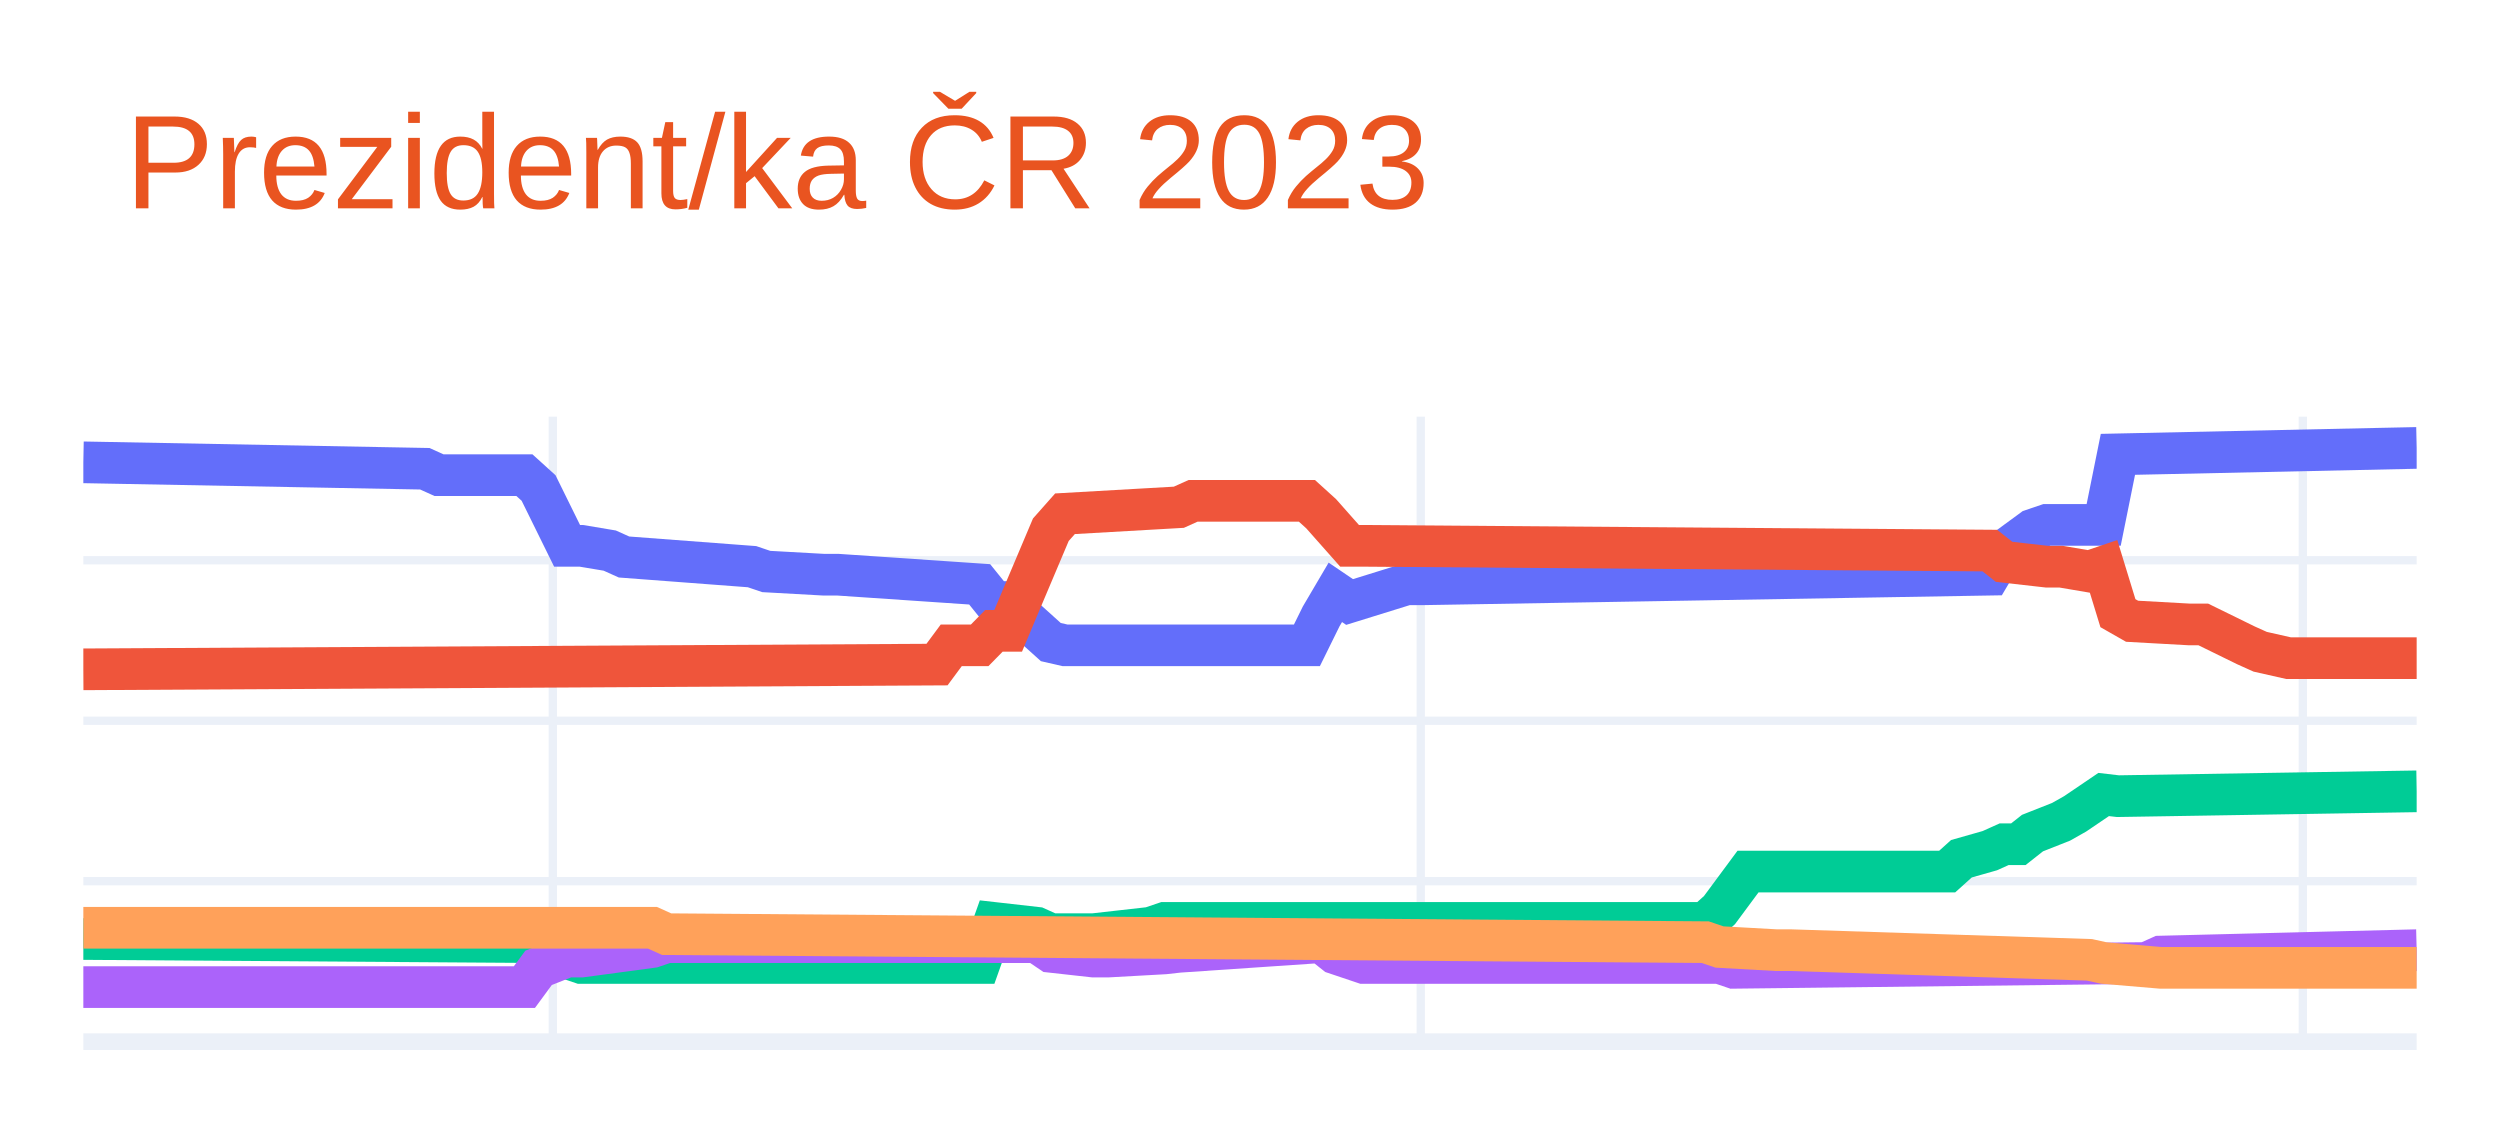
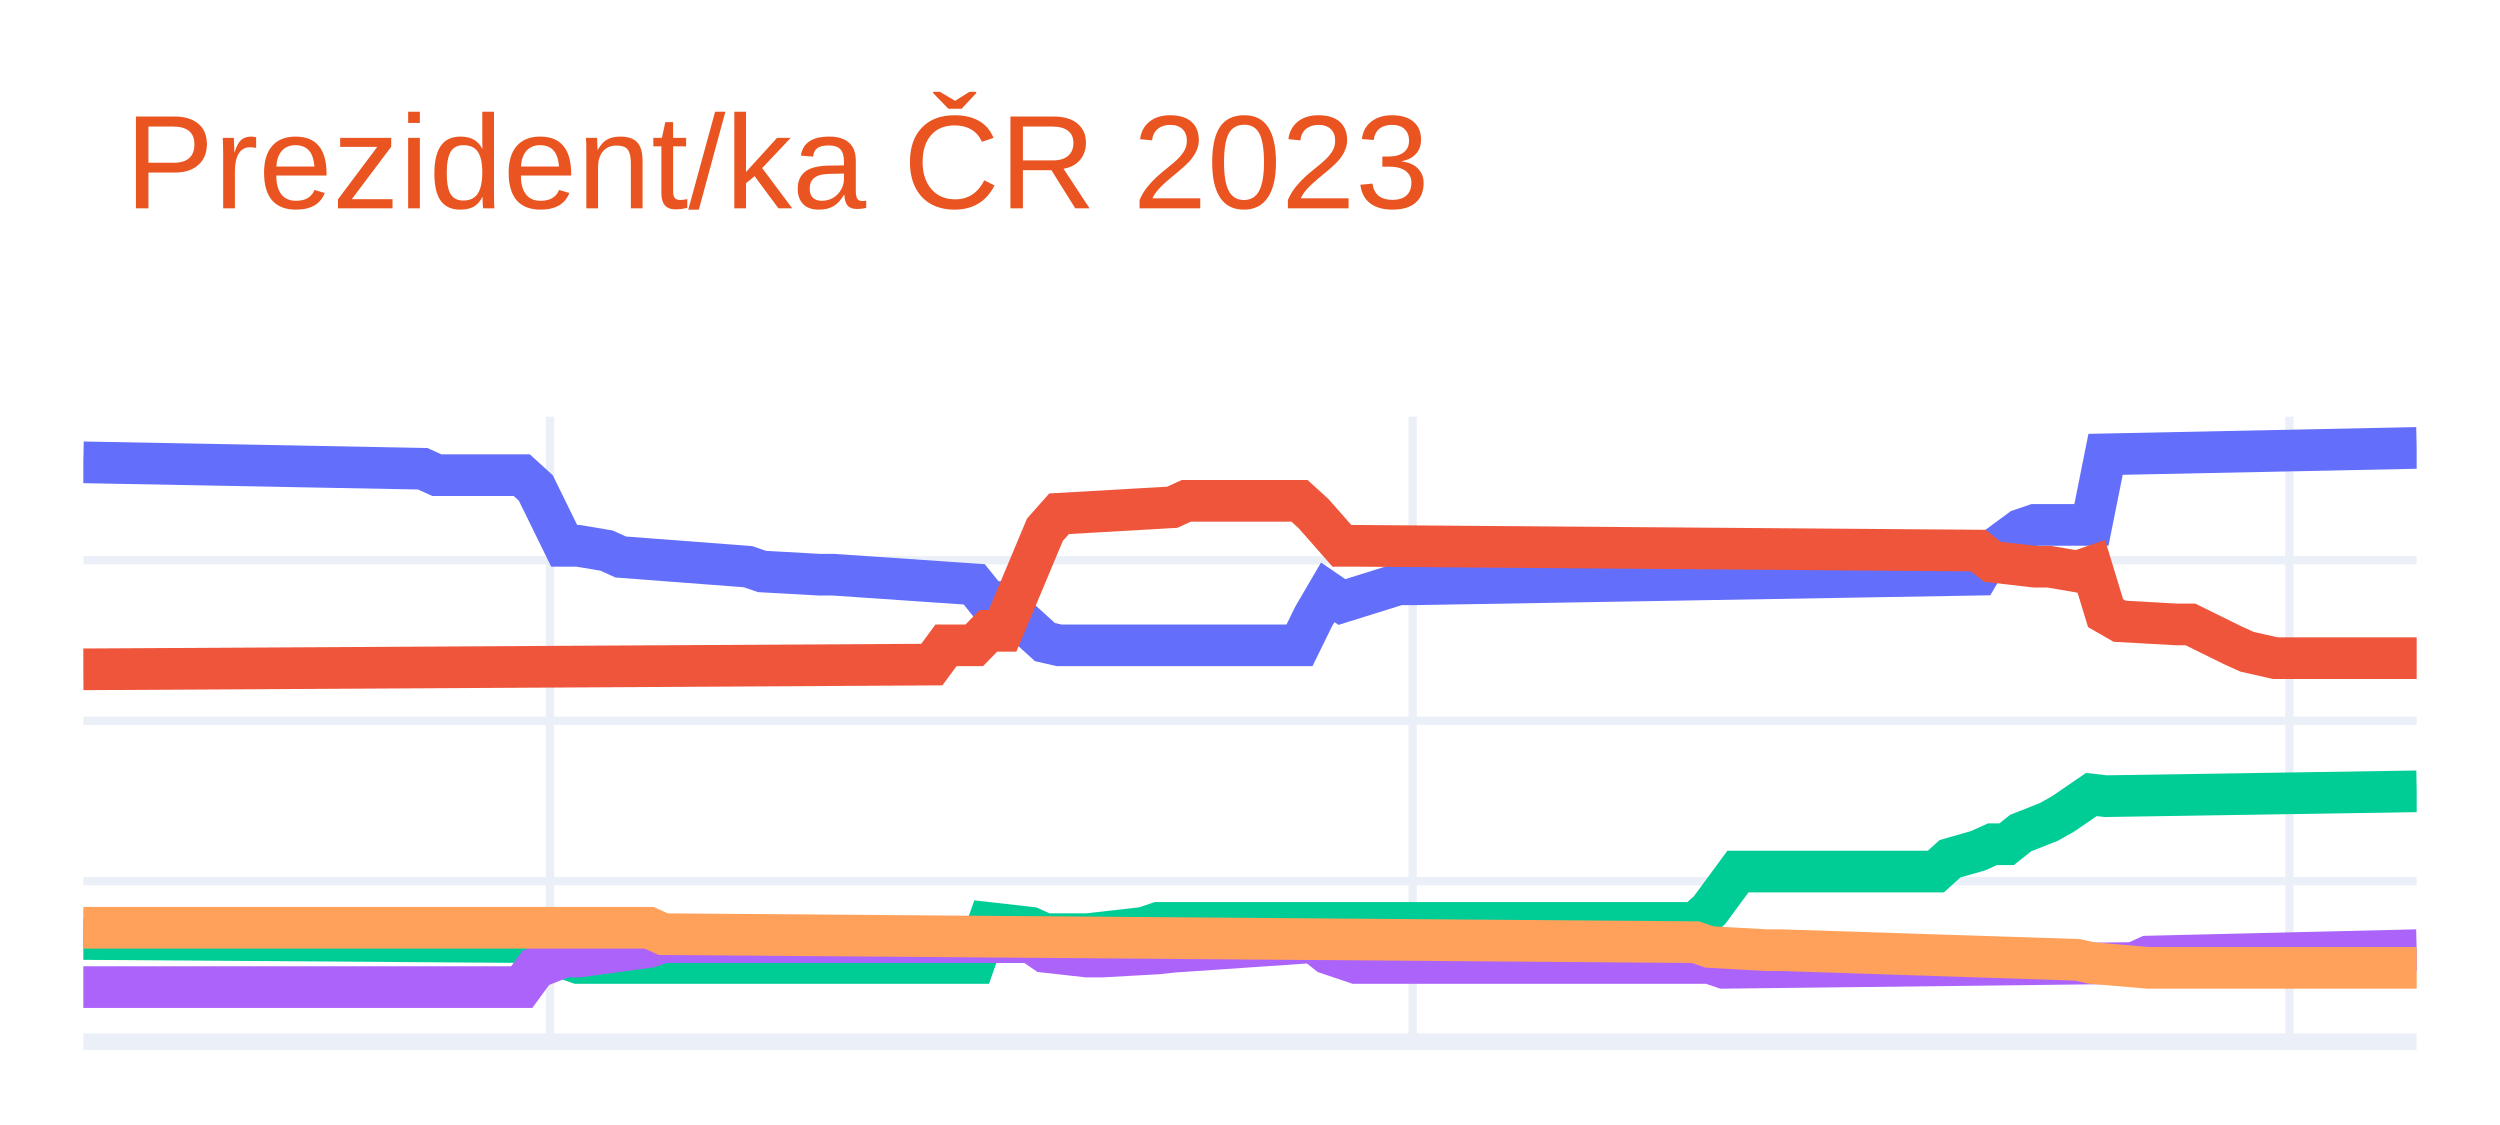
<svg xmlns="http://www.w3.org/2000/svg" class="main-svg" width="300" height="135" style="" viewBox="0 0 300 135">
  <rect x="0" y="0" width="300" height="135" style="fill: rgb(255, 255, 255); fill-opacity: 1;" />
-   <defs id="defs-3b0a7a">
+   <defs id="defs-020df3">
    <g class="clips">
-       <clipPath id="clip3b0a7axyplot" class="plotclip">
+       <clipPath id="clip020df3xyplot" class="plotclip">
        <rect width="280" height="75" />
      </clipPath>
-       <clipPath class="axesclip" id="clip3b0a7ax">
+       <clipPath class="axesclip" id="clip020df3x">
        <rect x="10" y="0" width="280" height="135" />
      </clipPath>
-       <clipPath class="axesclip" id="clip3b0a7ay">
+       <clipPath class="axesclip" id="clip020df3y">
        <rect x="0" y="50" width="300" height="75" />
      </clipPath>
-       <clipPath class="axesclip" id="clip3b0a7axy">
+       <clipPath class="axesclip" id="clip020df3xy">
        <rect x="10" y="50" width="280" height="75" />
      </clipPath>
    </g>
    <g class="gradients" />
    <g class="patterns" />
  </defs>
  <g class="bglayer" />
  <g class="layer-below">
    <g class="imagelayer" />
    <g class="shapelayer" />
  </g>
  <g class="cartesianlayer">
    <g class="subplot xy">
      <g class="layer-subplot">
        <g class="shapelayer" />
        <g class="imagelayer" />
      </g>
      <g class="minor-gridlayer">
        <g class="x" />
        <g class="y" />
      </g>
      <g class="gridlayer">
        <g class="x">
-           <path class="xgrid crisp" transform="translate(66.34,0)" d="M0,50v75" style="stroke: rgb(235, 240, 248); stroke-opacity: 1; stroke-width: 1px;" />
-           <path class="xgrid crisp" transform="translate(170.49,0)" d="M0,50v75" style="stroke: rgb(235, 240, 248); stroke-opacity: 1; stroke-width: 1px;" />
-           <path class="xgrid crisp" transform="translate(276.34,0)" d="M0,50v75" style="stroke: rgb(235, 240, 248); stroke-opacity: 1; stroke-width: 1px;" />
+           <path class="xgrid crisp" transform="translate(66,0)" d="M0,50v75" style="stroke: rgb(235, 240, 248); stroke-opacity: 1; stroke-width: 1px;" />
+           <path class="xgrid crisp" transform="translate(169.52,0)" d="M0,50v75" style="stroke: rgb(235, 240, 248); stroke-opacity: 1; stroke-width: 1px;" />
+           <path class="xgrid crisp" transform="translate(274.73,0)" d="M0,50v75" style="stroke: rgb(235, 240, 248); stroke-opacity: 1; stroke-width: 1px;" />
        </g>
        <g class="y">
          <path class="ygrid crisp" transform="translate(0,105.74)" d="M10,0h280" style="stroke: rgb(235, 240, 248); stroke-opacity: 1; stroke-width: 1px;" />
          <path class="ygrid crisp" transform="translate(0,86.49)" d="M10,0h280" style="stroke: rgb(235, 240, 248); stroke-opacity: 1; stroke-width: 1px;" />
          <path class="ygrid crisp" transform="translate(0,67.23)" d="M10,0h280" style="stroke: rgb(235, 240, 248); stroke-opacity: 1; stroke-width: 1px;" />
        </g>
      </g>
      <g class="zerolinelayer">
        <path class="yzl zl crisp" transform="translate(0,125)" d="M10,0h280" style="stroke: rgb(235, 240, 248); stroke-opacity: 1; stroke-width: 2px;" />
      </g>
      <path class="xlines-below" />
      <path class="ylines-below" />
      <g class="overlines-below" />
      <g class="xaxislayer-below" />
      <g class="yaxislayer-below" />
      <g class="overaxes-below" />
-       <g class="plot" transform="translate(10,50)" clip-path="url(#clip3b0a7axyplot)">
+       <g class="plot" transform="translate(10,50)" clip-path="url(#clip020df3xyplot)">
        <g class="scatterlayer mlayer">
-           <g class="trace scatter traceee6730" style="stroke-miterlimit: 2; opacity: 1;">
+           <g class="trace scatter trace4e8904" style="stroke-miterlimit: 2; opacity: 1;">
            <g class="fills" />
            <g class="errorbars" />
            <g class="lines">
-               <path class="js-line" d="M0,5.48L40.98,6.25L42.68,7.02L52.93,7.02L54.63,8.56L58.05,15.5L59.76,15.5L63.17,16.07L64.88,16.84L80.24,18L81.95,18.58L88.78,18.96L90.49,18.96L107.56,20.12L109.27,22.24L110.98,22.24L112.68,23.97L116.1,27.05L117.8,27.44L146.83,27.44L148.54,23.97L150.24,21.08L151.95,22.24L158.78,20.12L160.49,20.12L228.78,18.96L230.49,16.07L233.9,13.57L235.61,12.99L242.44,12.99L244.15,4.52L280,3.75" style="vector-effect: non-scaling-stroke; fill: none; stroke: rgb(99, 110, 250); stroke-opacity: 1; stroke-width: 5px; opacity: 1;" />
+               <path class="js-line" d="M0,5.48L40.73,6.25L42.42,7.02L52.61,7.02L54.3,8.56L57.7,15.5L59.39,15.5L62.79,16.07L64.48,16.84L79.76,18L81.45,18.58L88.24,18.96L89.94,18.96L106.91,20.12L108.61,22.24L110.3,22.24L112,23.97L115.39,27.05L117.09,27.44L145.94,27.44L147.64,23.97L149.33,21.08L151.03,22.24L157.82,20.12L159.52,20.12L227.39,18.96L229.09,16.07L232.48,13.57L234.18,12.99L240.97,12.99L242.67,4.52L280,3.75" style="vector-effect: non-scaling-stroke; fill: none; stroke: rgb(99, 110, 250); stroke-opacity: 1; stroke-width: 5px; opacity: 1;" />
            </g>
            <g class="points" />
            <g class="text" />
          </g>
-           <g class="trace scatter tracead98f5" style="stroke-miterlimit: 2; opacity: 1;">
+           <g class="trace scatter traceb32938" style="stroke-miterlimit: 2; opacity: 1;">
            <g class="fills" />
            <g class="errorbars" />
            <g class="lines">
-               <path class="js-line" d="M0,30.32L102.44,29.75L104.15,27.44L107.56,27.44L109.27,25.7L110.98,25.7L112.68,21.66L116.1,13.57L117.8,11.65L131.46,10.87L133.17,10.1L146.83,10.1L148.54,11.65L151.95,15.5L153.66,15.5L228.78,16.07L230.49,17.42L235.61,18L237.32,18L240.73,18.58L242.44,18L244.15,23.58L245.85,24.55L252.68,24.93L254.39,24.93L259.51,27.44L261.22,28.21L264.63,28.98L266.34,28.98L280,28.98" style="vector-effect: non-scaling-stroke; fill: none; stroke: rgb(239, 85, 59); stroke-opacity: 1; stroke-width: 5px; opacity: 1;" />
+               <path class="js-line" d="M0,30.32L101.82,29.75L103.52,27.44L106.91,27.44L108.61,25.7L110.3,25.7L112,21.66L115.39,13.57L117.09,11.65L130.67,10.87L132.36,10.1L145.94,10.1L147.64,11.65L151.03,15.5L152.73,15.5L227.39,16.07L229.09,17.42L234.18,18L235.88,18L239.27,18.58L240.97,18L242.67,23.58L244.36,24.55L251.15,24.93L252.85,24.93L257.94,27.44L259.64,28.21L263.03,28.98L264.73,28.98L280,28.98" style="vector-effect: non-scaling-stroke; fill: none; stroke: rgb(239, 85, 59); stroke-opacity: 1; stroke-width: 5px; opacity: 1;" />
            </g>
            <g class="points" />
            <g class="text" />
          </g>
-           <g class="trace scatter trace4ee4be" style="stroke-miterlimit: 2; opacity: 1;">
+           <g class="trace scatter trace5a16ca" style="stroke-miterlimit: 2; opacity: 1;">
            <g class="fills" />
            <g class="errorbars" />
            <g class="lines">
-               <path class="js-line" d="M0,62.68L54.63,63.06L56.34,64.41L59.76,65.56L61.46,65.56L107.56,65.56L109.27,60.75L114.39,61.33L116.1,62.1L119.51,62.1L121.22,62.1L128.05,61.33L129.76,60.75L194.63,60.75L196.34,59.21L199.76,54.59L201.46,54.59L223.66,54.59L225.37,53.05L228.78,52.08L230.49,51.31L232.2,51.31L233.9,49.97L237.32,48.62L239.02,47.66L242.44,45.34L244.15,45.54L280,44.96" style="vector-effect: non-scaling-stroke; fill: none; stroke: rgb(0, 204, 150); stroke-opacity: 1; stroke-width: 5px; opacity: 1;" />
+               <path class="js-line" d="M0,62.68L54.3,63.06L56,64.41L59.39,65.56L61.09,65.56L106.91,65.56L108.61,60.75L113.7,61.33L115.39,62.1L118.79,62.1L120.48,62.1L127.27,61.33L128.97,60.75L193.45,60.75L195.15,59.21L198.55,54.59L200.24,54.59L222.3,54.59L224,53.05L227.39,52.08L229.09,51.31L230.79,51.31L232.48,49.97L235.88,48.62L237.58,47.66L240.97,45.34L242.67,45.54L280,44.96" style="vector-effect: non-scaling-stroke; fill: none; stroke: rgb(0, 204, 150); stroke-opacity: 1; stroke-width: 5px; opacity: 1;" />
            </g>
            <g class="points" />
            <g class="text" />
          </g>
-           <g class="trace scatter trace9372a3" style="stroke-miterlimit: 2; opacity: 1;">
+           <g class="trace scatter trace968ea0" style="stroke-miterlimit: 2; opacity: 1;">
            <g class="fills" />
            <g class="errorbars" />
            <g class="lines">
-               <path class="js-line" d="M0,68.45L52.93,68.45L54.63,66.14L58.05,64.79L59.76,64.79L68.29,63.64L70,63.06L114.39,63.06L116.1,64.22L121.22,64.79L122.93,64.79L129.76,64.41L131.46,64.22L148.54,63.06L150.24,64.41L153.66,65.56L155.37,65.56L196.34,65.56L198.05,66.14L247.56,65.56L249.27,64.79L280,64.02" style="vector-effect: non-scaling-stroke; fill: none; stroke: rgb(171, 99, 250); stroke-opacity: 1; stroke-width: 5px; opacity: 1;" />
+               <path class="js-line" d="M0,68.45L52.61,68.45L54.3,66.14L57.7,64.79L59.39,64.79L67.88,63.64L69.58,63.06L113.7,63.06L115.39,64.22L120.48,64.79L122.18,64.79L128.97,64.41L130.67,64.22L147.64,63.06L149.33,64.41L152.73,65.56L154.42,65.56L195.15,65.56L196.85,66.14L246.06,65.56L247.76,64.79L280,64.02" style="vector-effect: non-scaling-stroke; fill: none; stroke: rgb(171, 99, 250); stroke-opacity: 1; stroke-width: 5px; opacity: 1;" />
            </g>
            <g class="points" />
            <g class="text" />
          </g>
-           <g class="trace scatter trace701c45" style="stroke-miterlimit: 2; opacity: 1;">
+           <g class="trace scatter tracede501e" style="stroke-miterlimit: 2; opacity: 1;">
            <g class="fills" />
            <g class="errorbars" />
            <g class="lines">
-               <path class="js-line" d="M0,61.33L68.29,61.33L70,62.1L194.63,63.06L196.34,63.64L203.17,64.02L204.88,64.02L240.73,65.18L242.44,65.56L249.27,66.14L250.98,66.14L280,66.14" style="vector-effect: non-scaling-stroke; fill: none; stroke: rgb(255, 161, 90); stroke-opacity: 1; stroke-width: 5px; opacity: 1;" />
+               <path class="js-line" d="M0,61.33L67.88,61.33L69.58,62.1L193.45,63.06L195.15,63.64L201.94,64.02L203.64,64.02L239.27,65.18L240.97,65.56L247.76,66.14L249.45,66.14L280,66.14" style="vector-effect: non-scaling-stroke; fill: none; stroke: rgb(255, 161, 90); stroke-opacity: 1; stroke-width: 5px; opacity: 1;" />
            </g>
            <g class="points" />
            <g class="text" />
          </g>
        </g>
      </g>
      <g class="overplot" />
      <path class="xlines-above crisp" d="M0,0" style="fill: none;" />
      <path class="ylines-above crisp" d="M0,0" style="fill: none;" />
      <g class="overlines-above" />
      <g class="xaxislayer-above" />
      <g class="yaxislayer-above" />
      <g class="overaxes-above" />
    </g>
  </g>
  <g class="polarlayer" />
  <g class="smithlayer" />
  <g class="ternarylayer" />
  <g class="geolayer" />
  <g class="funnelarealayer" />
  <g class="pielayer" />
  <g class="iciclelayer" />
  <g class="treemaplayer" />
  <g class="sunburstlayer" />
  <g class="glimages" />
-   <defs id="topdefs-3b0a7a">
+   <defs id="topdefs-020df3">
    <g class="clips" />
  </defs>
  <g class="layer-above">
    <g class="imagelayer" />
    <g class="shapelayer" />
  </g>
  <g class="infolayer">
    <g class="g-gtitle">
      <text class="gtitle" x="15" y="25" text-anchor="start" dy="0em" style="font-family: Ubuntu, verdana, arial, sans-serif; font-size: 16px; fill: rgb(233, 84, 32); opacity: 1; font-weight: normal; white-space: pre;">Prezident/ka ČR 2023</text>
    </g>
    <g class="g-xtitle" />
    <g class="g-ytitle" />
  </g>
</svg>
